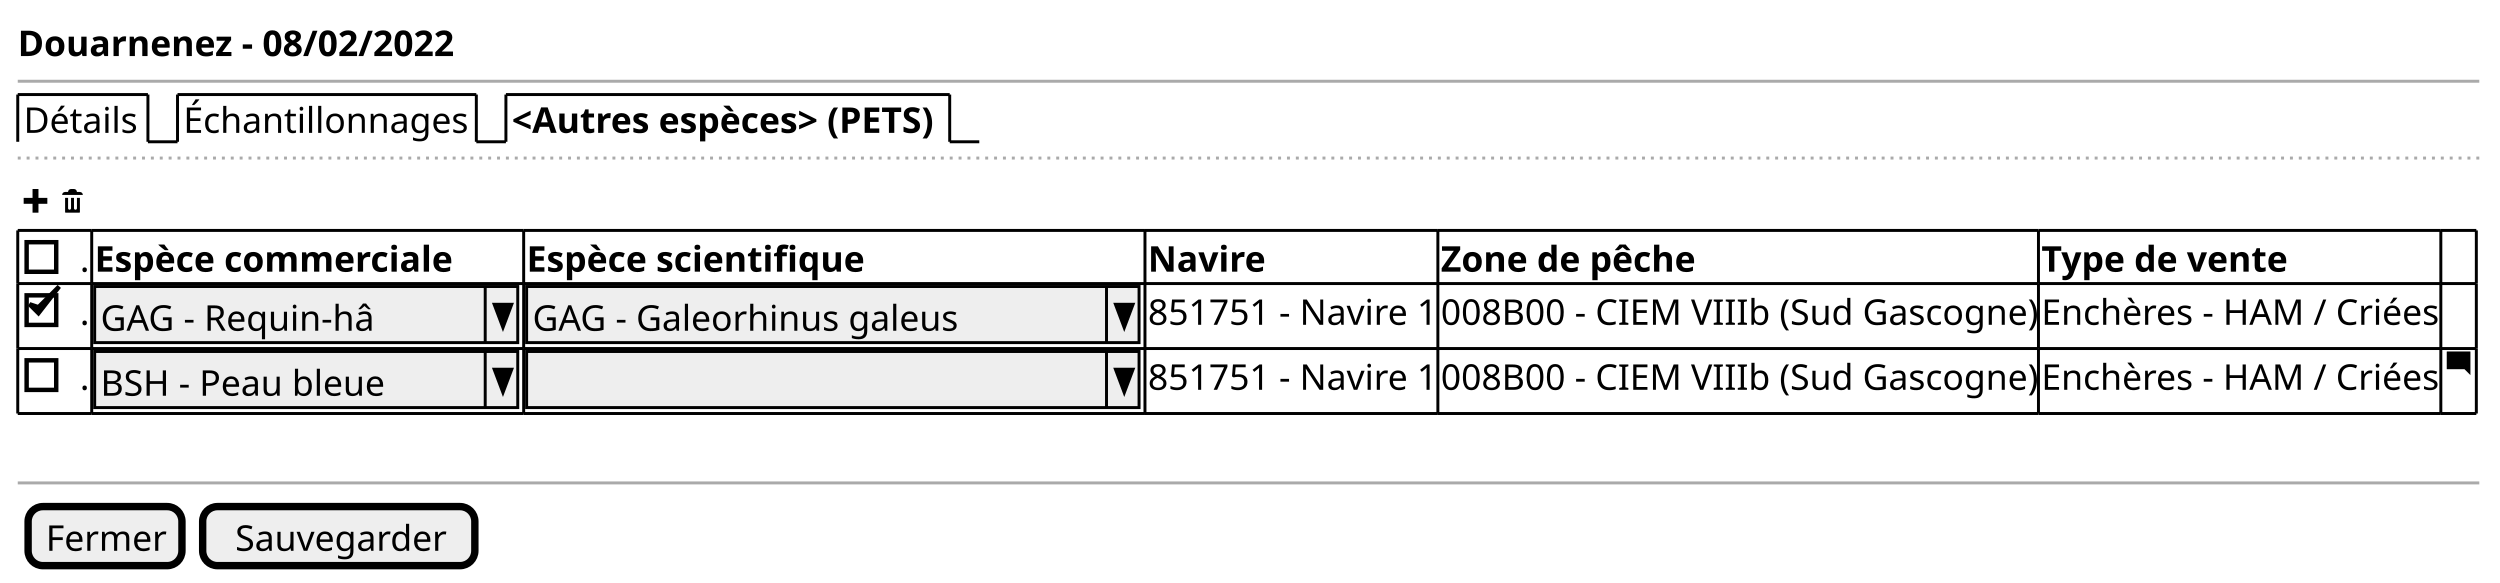
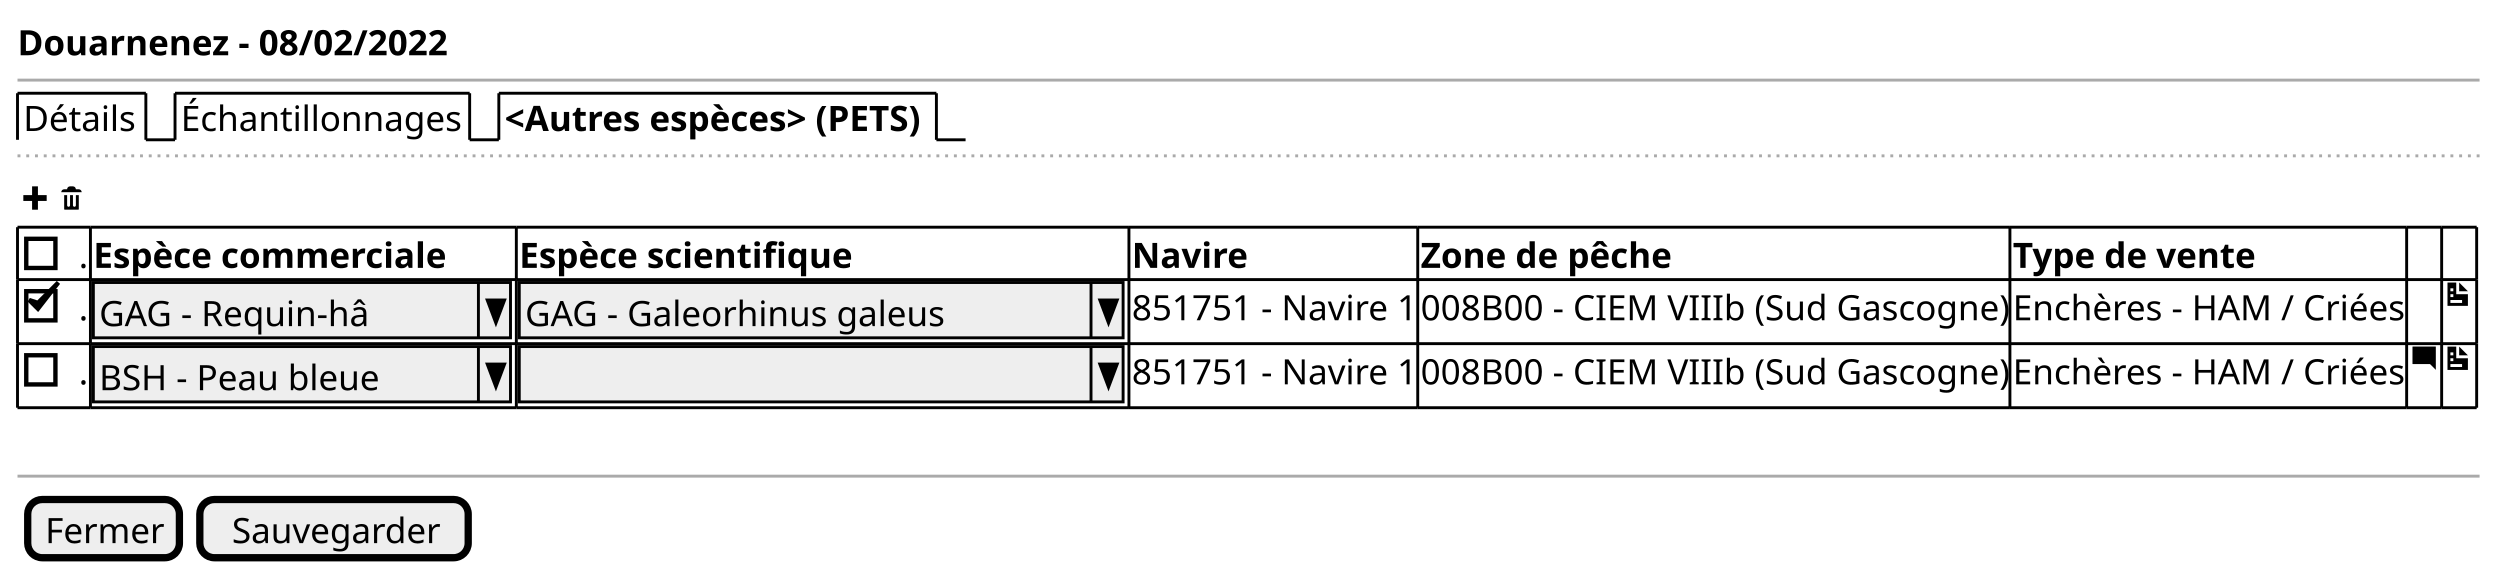
- <svg xmlns="http://www.w3.org/2000/svg" contentStyleType="text/css" height="197px" preserveAspectRatio="none" style="width:845px;height:197px;background:#FFFFFF;" version="1.1" viewBox="0 0 845 197" width="845px" zoomAndPan="magnify">
+ <svg xmlns="http://www.w3.org/2000/svg" contentStyleType="text/css" height="197px" preserveAspectRatio="none" style="width:857px;height:197px;background:#FFFFFF;" version="1.1" viewBox="0 0 857 197" width="857px" zoomAndPan="magnify">
  <defs />
  <g>
    <text fill="#000000" font-family="sans-serif" font-size="12" font-weight="bold" lengthAdjust="spacing" textLength="140" x="6" y="18.949">Douarnenez - 08/02/2022</text>
-     <line style="stroke:#AAAAAA;stroke-width:1.0;" x1="6" x2="838" y1="27.461" y2="27.461" />
+     <line style="stroke:#AAAAAA;stroke-width:1.0;" x1="6" x2="850" y1="27.461" y2="27.461" />
    <text fill="#000000" font-family="sans-serif" font-size="12" lengthAdjust="spacing" textLength="39" x="8" y="44.91">Détails</text>
    <line style="stroke:#000000;stroke-width:1.0;" x1="6" x2="6" y1="31.961" y2="47.922" />
    <line style="stroke:#000000;stroke-width:1.0;" x1="6" x2="50" y1="31.961" y2="31.961" />
    <line style="stroke:#000000;stroke-width:1.0;" x1="50" x2="50" y1="31.961" y2="47.922" />
    <line style="stroke:#000000;stroke-width:1.0;" x1="50" x2="60" y1="47.922" y2="47.922" />
    <text fill="#000000" font-family="sans-serif" font-size="12" lengthAdjust="spacing" textLength="96" x="62" y="44.91">Échantillonnages</text>
    <line style="stroke:#000000;stroke-width:1.0;" x1="60" x2="60" y1="31.961" y2="47.922" />
    <line style="stroke:#000000;stroke-width:1.0;" x1="60" x2="161" y1="31.961" y2="31.961" />
    <line style="stroke:#000000;stroke-width:1.0;" x1="161" x2="161" y1="31.961" y2="47.922" />
    <line style="stroke:#000000;stroke-width:1.0;" x1="161" x2="171" y1="47.922" y2="47.922" />
    <text fill="#000000" font-family="sans-serif" font-size="12" font-weight="bold" lengthAdjust="spacing" textLength="145" x="173" y="44.91">&lt;Autres espèces&gt; (PETS)</text>
    <line style="stroke:#000000;stroke-width:1.0;" x1="171" x2="171" y1="31.961" y2="47.922" />
    <line style="stroke:#000000;stroke-width:1.0;" x1="171" x2="321" y1="31.961" y2="31.961" />
    <line style="stroke:#000000;stroke-width:1.0;" x1="321" x2="321" y1="31.961" y2="47.922" />
    <line style="stroke:#000000;stroke-width:1.0;" x1="321" x2="331" y1="47.922" y2="47.922" />
-     <line style="stroke:#AAAAAA;stroke-width:1.0;stroke-dasharray:1.0,2.0;" x1="6" x2="838" y1="53.422" y2="53.422" />
+     <line style="stroke:#AAAAAA;stroke-width:1.0;stroke-dasharray:1.0,2.0;" x1="6" x2="850" y1="53.422" y2="53.422" />
    <path d="M11,63.883 L11,66.883 L8,66.883 L8,68.883 L11,68.883 L11,71.883 L13,71.883 L13,68.883 L16,68.883 L16,66.883 L13,66.883 L13,63.883 L11,63.883 " fill="#000000" style="stroke:;stroke-width:0.0;stroke-dasharray:;" />
    <text fill="#000000" font-family="sans-serif" font-size="12" lengthAdjust="spacing" textLength="3" x="17" y="71.871"> </text>
    <path d="M24,63.883 C23.45,63.883 23,64.333 23,64.883 L22,64.883 C21.45,64.883 21,65.333 21,65.883 L28,65.883 C28,65.333 27.55,64.883 27,64.883 L26,64.883 C26,64.333 25.55,63.883 25,63.883 L24,63.883 M22,66.883 L22,71.693 C22,71.803 22.08,71.883 22.19,71.883 L26.82,71.883 C26.93,71.883 27.01,71.803 27.01,71.693 L27.01,66.883 L26.01,66.883 L26.01,70.383 C26.01,70.663 25.79,70.883 25.51,70.883 C25.23,70.883 25.01,70.663 25.01,70.383 L25.01,66.883 L24.01,66.883 L24.01,70.383 C24.01,70.663 23.79,70.883 23.51,70.883 C23.23,70.883 23.01,70.663 23.01,70.383 L23.01,66.883 L22.01,66.883 " fill="#000000" style="stroke:;stroke-width:0.0;stroke-dasharray:;" />
    <text fill="#000000" font-family="sans-serif" font-size="12" lengthAdjust="spacing" textLength="3" x="27" y="91.832">.</text>
    <rect fill="none" height="10" style="stroke:#000000;stroke-width:1.5;" width="10" x="9" y="81.863" />
    <text fill="#000000" font-family="sans-serif" font-size="12" font-weight="bold" lengthAdjust="spacing" textLength="120" x="32" y="91.832">Espèce commerciale</text>
    <text fill="#000000" font-family="sans-serif" font-size="12" font-weight="bold" lengthAdjust="spacing" textLength="111" x="178" y="91.832">Espèce scientifique</text>
    <text fill="#000000" font-family="sans-serif" font-size="12" font-weight="bold" lengthAdjust="spacing" textLength="36" x="388" y="91.832">Navire</text>
    <text fill="#000000" font-family="sans-serif" font-size="12" font-weight="bold" lengthAdjust="spacing" textLength="83" x="487" y="91.832">Zone de pêche</text>
    <text fill="#000000" font-family="sans-serif" font-size="12" font-weight="bold" lengthAdjust="spacing" textLength="78" x="690" y="91.832">Type de vente</text>
    <text fill="#000000" font-family="sans-serif" font-size="12" lengthAdjust="spacing" textLength="3" x="27" y="109.793">.</text>
    <rect fill="none" height="10" style="stroke:#000000;stroke-width:1.5;" width="10" x="9" y="99.824" />
    <polygon fill="#000000" points="10,102.844,13,105.844,20,96.844,13,103.844" style="stroke:#000000;stroke-width:1.5;" />
    <rect fill="#EEEEEE" height="18.961" style="stroke:#000000;stroke-width:1.0;" width="143" x="32" y="96.844" />
    <text fill="#000000" font-family="sans-serif" font-size="12" lengthAdjust="spacing" textLength="93" x="34" y="111.793">GAG - Requin-hâ</text>
    <line style="stroke:#000000;stroke-width:1.0;" x1="164" x2="164" y1="96.844" y2="115.805" />
    <polygon fill="#000000" points="167,102.844,173,102.844,170,110.805" style="stroke:#000000;stroke-width:1.0;" />
    <rect fill="#EEEEEE" height="18.961" style="stroke:#000000;stroke-width:1.0;" width="207" x="178" y="96.844" />
    <text fill="#000000" font-family="sans-serif" font-size="12" lengthAdjust="spacing" textLength="144" x="180" y="111.793">GAG - Galeorhinus galeus</text>
    <line style="stroke:#000000;stroke-width:1.0;" x1="374" x2="374" y1="96.844" y2="115.805" />
    <polygon fill="#000000" points="377,102.844,383,102.844,380,110.805" style="stroke:#000000;stroke-width:1.0;" />
    <text fill="#000000" font-family="sans-serif" font-size="12" lengthAdjust="spacing" textLength="97" x="388" y="109.793">851751 - Navire 1</text>
    <text fill="#000000" font-family="sans-serif" font-size="12" lengthAdjust="spacing" textLength="201" x="487" y="109.793">008B00 - CIEM VIIIb (Sud Gascogne)</text>
    <text fill="#000000" font-family="sans-serif" font-size="12" lengthAdjust="spacing" textLength="134" x="690" y="109.793">Enchères - HAM / Criées</text>
+     <path d="M839,96.844 L839,104.844 L846,104.844 L846,100.844 L842,100.844 L842,96.844 L839,96.844 M843,96.844 L843,99.844 L846,99.844 L843,96.844 M840,98.844 L841,98.844 L841,99.844 L840,99.844 L840,98.844 M840,100.844 L841,100.844 L841,101.844 L840,101.844 L840,100.844 M840,102.844 L844,102.844 L844,103.844 L840,103.844 L840,102.844 " fill="#000000" style="stroke:;stroke-width:0.0;stroke-dasharray:;" />
    <text fill="#000000" font-family="sans-serif" font-size="12" lengthAdjust="spacing" textLength="3" x="27" y="131.754">.</text>
    <rect fill="none" height="10" style="stroke:#000000;stroke-width:1.5;" width="10" x="9" y="121.785" />
    <rect fill="#EEEEEE" height="18.961" style="stroke:#000000;stroke-width:1.0;" width="143" x="32" y="118.805" />
    <text fill="#000000" font-family="sans-serif" font-size="12" lengthAdjust="spacing" textLength="98" x="34" y="133.754">BSH - Peau bleue</text>
    <line style="stroke:#000000;stroke-width:1.0;" x1="164" x2="164" y1="118.805" y2="137.766" />
    <polygon fill="#000000" points="167,124.805,173,124.805,170,132.766" style="stroke:#000000;stroke-width:1.0;" />
    <rect fill="#EEEEEE" height="18.961" style="stroke:#000000;stroke-width:1.0;" width="207" x="178" y="118.805" />
    <text fill="#000000" font-family="sans-serif" font-size="12" lengthAdjust="spacing" textLength="3" x="180" y="133.754"> </text>
    <line style="stroke:#000000;stroke-width:1.0;" x1="374" x2="374" y1="118.805" y2="137.766" />
    <polygon fill="#000000" points="377,124.805,383,124.805,380,132.766" style="stroke:#000000;stroke-width:1.0;" />
    <text fill="#000000" font-family="sans-serif" font-size="12" lengthAdjust="spacing" textLength="97" x="388" y="131.754">851751 - Navire 1</text>
    <text fill="#000000" font-family="sans-serif" font-size="12" lengthAdjust="spacing" textLength="201" x="487" y="131.754">008B00 - CIEM VIIIb (Sud Gascogne)</text>
    <text fill="#000000" font-family="sans-serif" font-size="12" lengthAdjust="spacing" textLength="134" x="690" y="131.754">Enchères - HAM / Criées</text>
    <path d="M827.09,118.805 C827.03,118.805 827,118.845 827,118.895 L827,124.705 C827,124.755 827.04,124.795 827.09,124.795 L833,124.795 L835,126.795 L835,118.885 C835,118.825 834.96,118.795 834.91,118.795 L827.1,118.795 " fill="#000000" style="stroke:;stroke-width:0.0;stroke-dasharray:;" />
+     <path d="M839,118.805 L839,126.805 L846,126.805 L846,122.805 L842,122.805 L842,118.805 L839,118.805 M843,118.805 L843,121.805 L846,121.805 L843,118.805 M840,120.805 L841,120.805 L841,121.805 L840,121.805 L840,120.805 M840,122.805 L841,122.805 L841,123.805 L840,123.805 L840,122.805 M840,124.805 L844,124.805 L844,125.805 L840,125.805 L840,124.805 " fill="#000000" style="stroke:;stroke-width:0.0;stroke-dasharray:;" />
    <line style="stroke:#000000;stroke-width:1.0;" x1="6" x2="31" y1="77.883" y2="77.883" />
    <line style="stroke:#000000;stroke-width:1.0;" x1="31" x2="177" y1="77.883" y2="77.883" />
    <line style="stroke:#000000;stroke-width:1.0;" x1="177" x2="387" y1="77.883" y2="77.883" />
    <line style="stroke:#000000;stroke-width:1.0;" x1="387" x2="486" y1="77.883" y2="77.883" />
    <line style="stroke:#000000;stroke-width:1.0;" x1="486" x2="689" y1="77.883" y2="77.883" />
    <line style="stroke:#000000;stroke-width:1.0;" x1="689" x2="825" y1="77.883" y2="77.883" />
    <line style="stroke:#000000;stroke-width:1.0;" x1="825" x2="837" y1="77.883" y2="77.883" />
+     <line style="stroke:#000000;stroke-width:1.0;" x1="837" x2="849" y1="77.883" y2="77.883" />
    <line style="stroke:#000000;stroke-width:1.0;" x1="6" x2="31" y1="139.766" y2="139.766" />
    <line style="stroke:#000000;stroke-width:1.0;" x1="31" x2="177" y1="139.766" y2="139.766" />
    <line style="stroke:#000000;stroke-width:1.0;" x1="177" x2="387" y1="139.766" y2="139.766" />
    <line style="stroke:#000000;stroke-width:1.0;" x1="387" x2="486" y1="139.766" y2="139.766" />
    <line style="stroke:#000000;stroke-width:1.0;" x1="486" x2="689" y1="139.766" y2="139.766" />
    <line style="stroke:#000000;stroke-width:1.0;" x1="689" x2="825" y1="139.766" y2="139.766" />
    <line style="stroke:#000000;stroke-width:1.0;" x1="825" x2="837" y1="139.766" y2="139.766" />
+     <line style="stroke:#000000;stroke-width:1.0;" x1="837" x2="849" y1="139.766" y2="139.766" />
    <line style="stroke:#000000;stroke-width:1.0;" x1="6" x2="31" y1="117.805" y2="117.805" />
    <line style="stroke:#000000;stroke-width:1.0;" x1="31" x2="177" y1="117.805" y2="117.805" />
    <line style="stroke:#000000;stroke-width:1.0;" x1="177" x2="387" y1="117.805" y2="117.805" />
    <line style="stroke:#000000;stroke-width:1.0;" x1="387" x2="486" y1="117.805" y2="117.805" />
    <line style="stroke:#000000;stroke-width:1.0;" x1="486" x2="689" y1="117.805" y2="117.805" />
    <line style="stroke:#000000;stroke-width:1.0;" x1="689" x2="825" y1="117.805" y2="117.805" />
    <line style="stroke:#000000;stroke-width:1.0;" x1="825" x2="837" y1="117.805" y2="117.805" />
+     <line style="stroke:#000000;stroke-width:1.0;" x1="837" x2="849" y1="117.805" y2="117.805" />
    <line style="stroke:#000000;stroke-width:1.0;" x1="6" x2="31" y1="95.844" y2="95.844" />
    <line style="stroke:#000000;stroke-width:1.0;" x1="31" x2="177" y1="95.844" y2="95.844" />
    <line style="stroke:#000000;stroke-width:1.0;" x1="177" x2="387" y1="95.844" y2="95.844" />
    <line style="stroke:#000000;stroke-width:1.0;" x1="387" x2="486" y1="95.844" y2="95.844" />
    <line style="stroke:#000000;stroke-width:1.0;" x1="486" x2="689" y1="95.844" y2="95.844" />
    <line style="stroke:#000000;stroke-width:1.0;" x1="689" x2="825" y1="95.844" y2="95.844" />
    <line style="stroke:#000000;stroke-width:1.0;" x1="825" x2="837" y1="95.844" y2="95.844" />
+     <line style="stroke:#000000;stroke-width:1.0;" x1="837" x2="849" y1="95.844" y2="95.844" />
    <line style="stroke:#000000;stroke-width:1.0;" x1="6" x2="6" y1="77.883" y2="95.844" />
-     <line style="stroke:#000000;stroke-width:1.0;" x1="177" x2="177" y1="117.805" y2="139.766" />
    <line style="stroke:#000000;stroke-width:1.0;" x1="31" x2="31" y1="77.883" y2="95.844" />
-     <line style="stroke:#000000;stroke-width:1.0;" x1="387" x2="387" y1="117.805" y2="139.766" />
    <line style="stroke:#000000;stroke-width:1.0;" x1="177" x2="177" y1="77.883" y2="95.844" />
-     <line style="stroke:#000000;stroke-width:1.0;" x1="486" x2="486" y1="117.805" y2="139.766" />
    <line style="stroke:#000000;stroke-width:1.0;" x1="387" x2="387" y1="77.883" y2="95.844" />
-     <line style="stroke:#000000;stroke-width:1.0;" x1="689" x2="689" y1="117.805" y2="139.766" />
    <line style="stroke:#000000;stroke-width:1.0;" x1="486" x2="486" y1="77.883" y2="95.844" />
-     <line style="stroke:#000000;stroke-width:1.0;" x1="825" x2="825" y1="117.805" y2="139.766" />
-     <line style="stroke:#000000;stroke-width:1.0;" x1="837" x2="837" y1="117.805" y2="139.766" />
    <line style="stroke:#000000;stroke-width:1.0;" x1="689" x2="689" y1="77.883" y2="95.844" />
    <line style="stroke:#000000;stroke-width:1.0;" x1="825" x2="825" y1="77.883" y2="95.844" />
    <line style="stroke:#000000;stroke-width:1.0;" x1="837" x2="837" y1="77.883" y2="95.844" />
+     <line style="stroke:#000000;stroke-width:1.0;" x1="849" x2="849" y1="77.883" y2="95.844" />
+     <line style="stroke:#000000;stroke-width:1.0;" x1="6" x2="6" y1="117.805" y2="139.766" />
+     <line style="stroke:#000000;stroke-width:1.0;" x1="31" x2="31" y1="117.805" y2="139.766" />
+     <line style="stroke:#000000;stroke-width:1.0;" x1="177" x2="177" y1="117.805" y2="139.766" />
+     <line style="stroke:#000000;stroke-width:1.0;" x1="387" x2="387" y1="117.805" y2="139.766" />
+     <line style="stroke:#000000;stroke-width:1.0;" x1="486" x2="486" y1="117.805" y2="139.766" />
+     <line style="stroke:#000000;stroke-width:1.0;" x1="689" x2="689" y1="117.805" y2="139.766" />
+     <line style="stroke:#000000;stroke-width:1.0;" x1="825" x2="825" y1="117.805" y2="139.766" />
+     <line style="stroke:#000000;stroke-width:1.0;" x1="837" x2="837" y1="117.805" y2="139.766" />
+     <line style="stroke:#000000;stroke-width:1.0;" x1="849" x2="849" y1="117.805" y2="139.766" />
    <line style="stroke:#000000;stroke-width:1.0;" x1="6" x2="6" y1="95.844" y2="117.805" />
    <line style="stroke:#000000;stroke-width:1.0;" x1="31" x2="31" y1="95.844" y2="117.805" />
    <line style="stroke:#000000;stroke-width:1.0;" x1="177" x2="177" y1="95.844" y2="117.805" />
    <line style="stroke:#000000;stroke-width:1.0;" x1="387" x2="387" y1="95.844" y2="117.805" />
    <line style="stroke:#000000;stroke-width:1.0;" x1="486" x2="486" y1="95.844" y2="117.805" />
    <line style="stroke:#000000;stroke-width:1.0;" x1="689" x2="689" y1="95.844" y2="117.805" />
    <line style="stroke:#000000;stroke-width:1.0;" x1="825" x2="825" y1="95.844" y2="117.805" />
    <line style="stroke:#000000;stroke-width:1.0;" x1="837" x2="837" y1="95.844" y2="117.805" />
-     <line style="stroke:#000000;stroke-width:1.0;" x1="6" x2="6" y1="117.805" y2="139.766" />
-     <line style="stroke:#000000;stroke-width:1.0;" x1="31" x2="31" y1="117.805" y2="139.766" />
-     <line style="stroke:#AAAAAA;stroke-width:1.0;" x1="6" x2="838" y1="163.227" y2="163.227" />
+     <line style="stroke:#000000;stroke-width:1.0;" x1="849" x2="849" y1="95.844" y2="117.805" />
+     <line style="stroke:#AAAAAA;stroke-width:1.0;" x1="6" x2="850" y1="163.227" y2="163.227" />
    <rect fill="#EEEEEE" height="19.961" rx="5" ry="5" style="stroke:#000000;stroke-width:2.5;" width="52" x="9.5" y="171.227" />
    <text fill="#000000" font-family="sans-serif" font-size="12" lengthAdjust="spacing" textLength="40" x="15.5" y="186.176">Fermer</text>
    <rect fill="#EEEEEE" height="19.961" rx="5" ry="5" style="stroke:#000000;stroke-width:2.5;" width="92" x="68.5" y="171.227" />
    <text fill="#000000" font-family="sans-serif" font-size="12" lengthAdjust="spacing" textLength="70" x="79.5" y="186.176">Sauvegarder</text>
  </g>
</svg>
